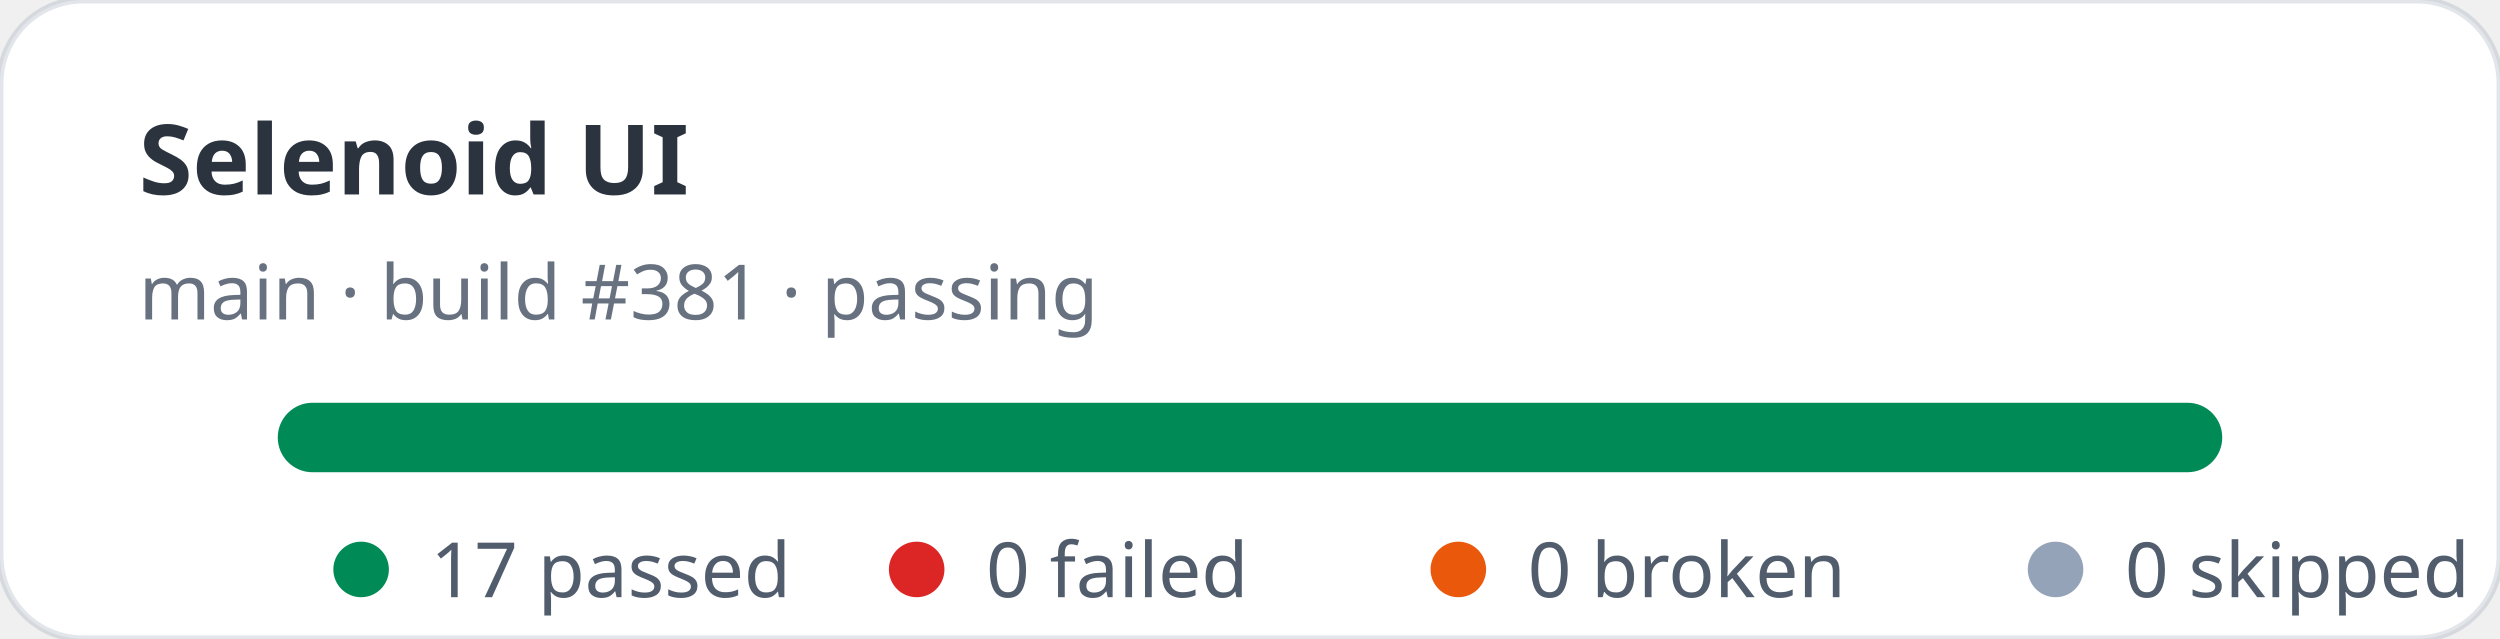
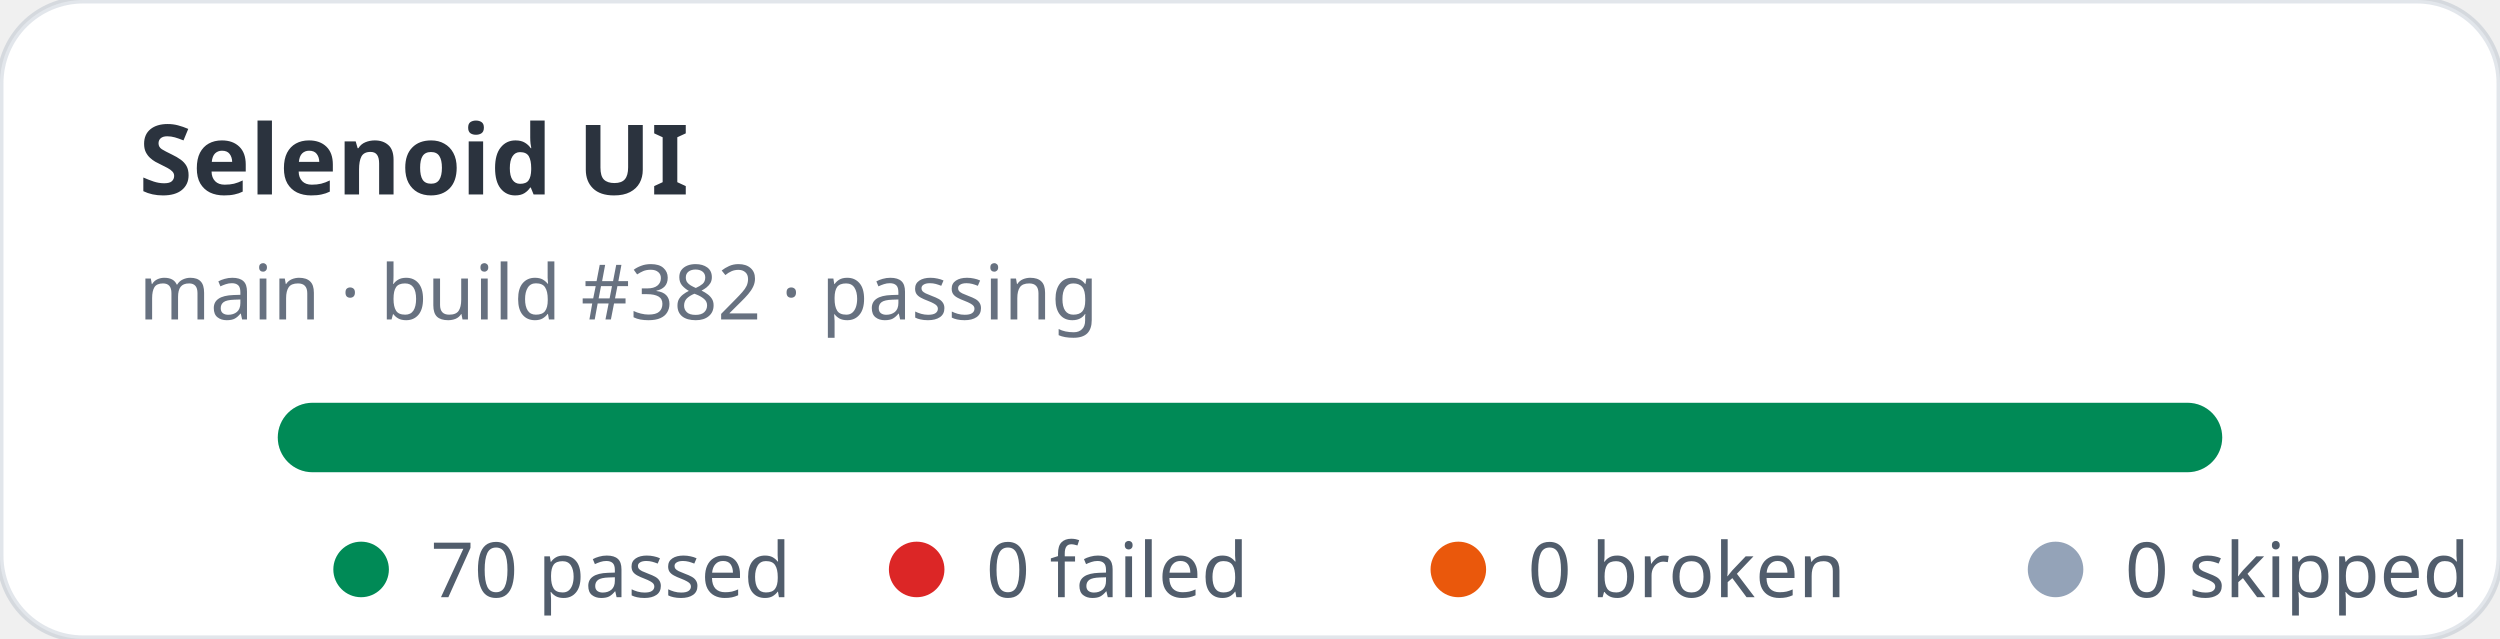
- <svg xmlns="http://www.w3.org/2000/svg" width="360" height="92" viewBox="0 0 360 92" role="img" aria-label="Selenoid UI stats: 17 passed, 0 failed">
+ <svg xmlns="http://www.w3.org/2000/svg" width="360" height="92" viewBox="0 0 360 92" role="img" aria-label="Selenoid UI stats: 70 passed, 0 failed">
  <rect width="360" height="92" rx="12" fill="#ffffff" stroke="rgba(11,48,86,0.12)" />
  <text x="20" y="28" fill="rgba(1,10,24,0.83)" font-family="ui-sans-serif,system-ui,sans-serif" font-size="14" font-weight="700">Selenoid UI</text>
-   <text x="20" y="46" fill="rgba(2,19,44,0.6)" font-family="ui-sans-serif,system-ui,sans-serif" font-size="11">main · build #381 · passing</text>
+   <text x="20" y="46" fill="rgba(2,19,44,0.6)" font-family="ui-sans-serif,system-ui,sans-serif" font-size="11">main · build #382 · passing</text>
  <rect x="40" y="58" width="280" height="10" rx="5" fill="#e2e8f0" />
  <rect x="40" y="58" width="280" height="10" rx="5" fill="#008a56" />
  <g font-family="ui-sans-serif,system-ui,sans-serif" font-size="11" fill="rgba(1,18,40,0.68)">
    <circle cx="52" cy="82" r="4" fill="#008a56" />
-     <text x="62" y="86">17 passed</text>
+     <text x="62" y="86">70 passed</text>
    <circle cx="132" cy="82" r="4" fill="#dc2626" />
    <text x="142" y="86">0 failed</text>
    <circle cx="210" cy="82" r="4" fill="#ea580c" />
    <text x="220" y="86">0 broken</text>
    <circle cx="296" cy="82" r="4" fill="#94a3b8" />
    <text x="306" y="86">0 skipped</text>
  </g>
</svg>
